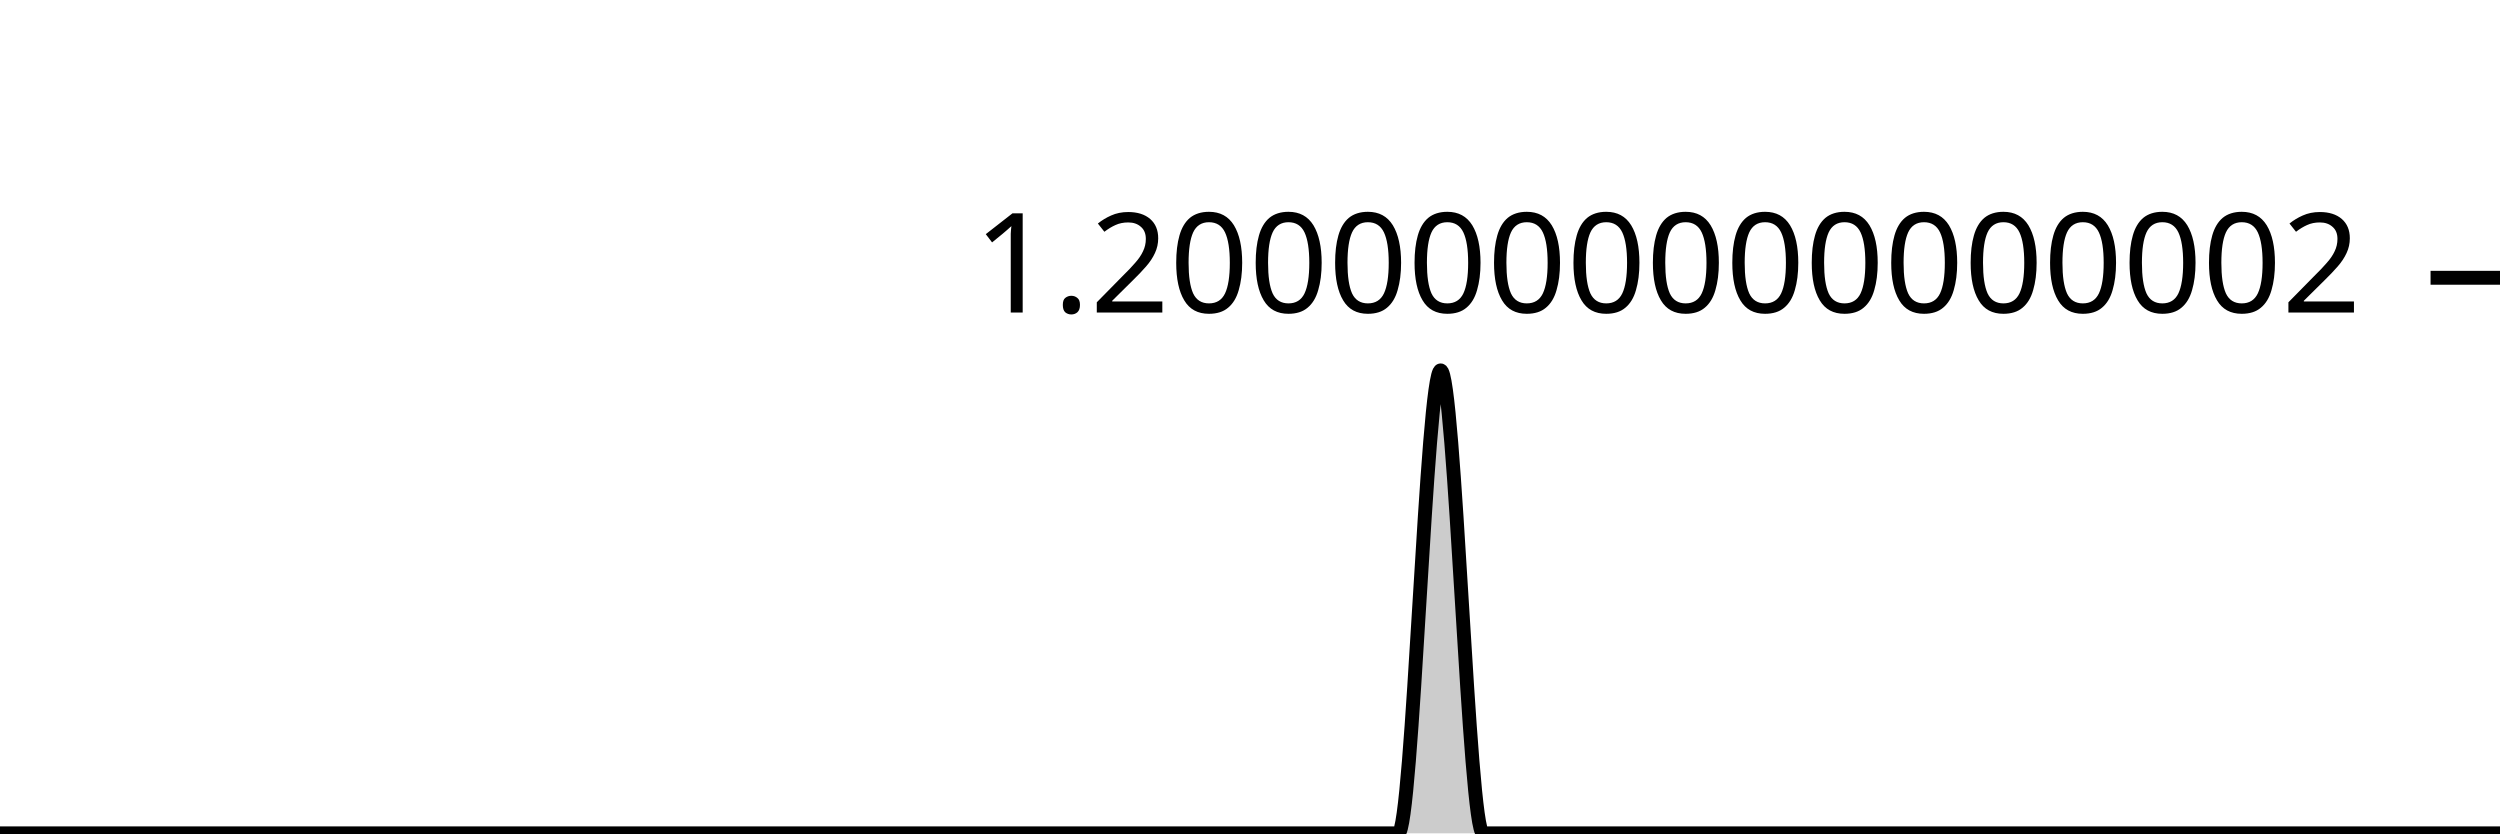
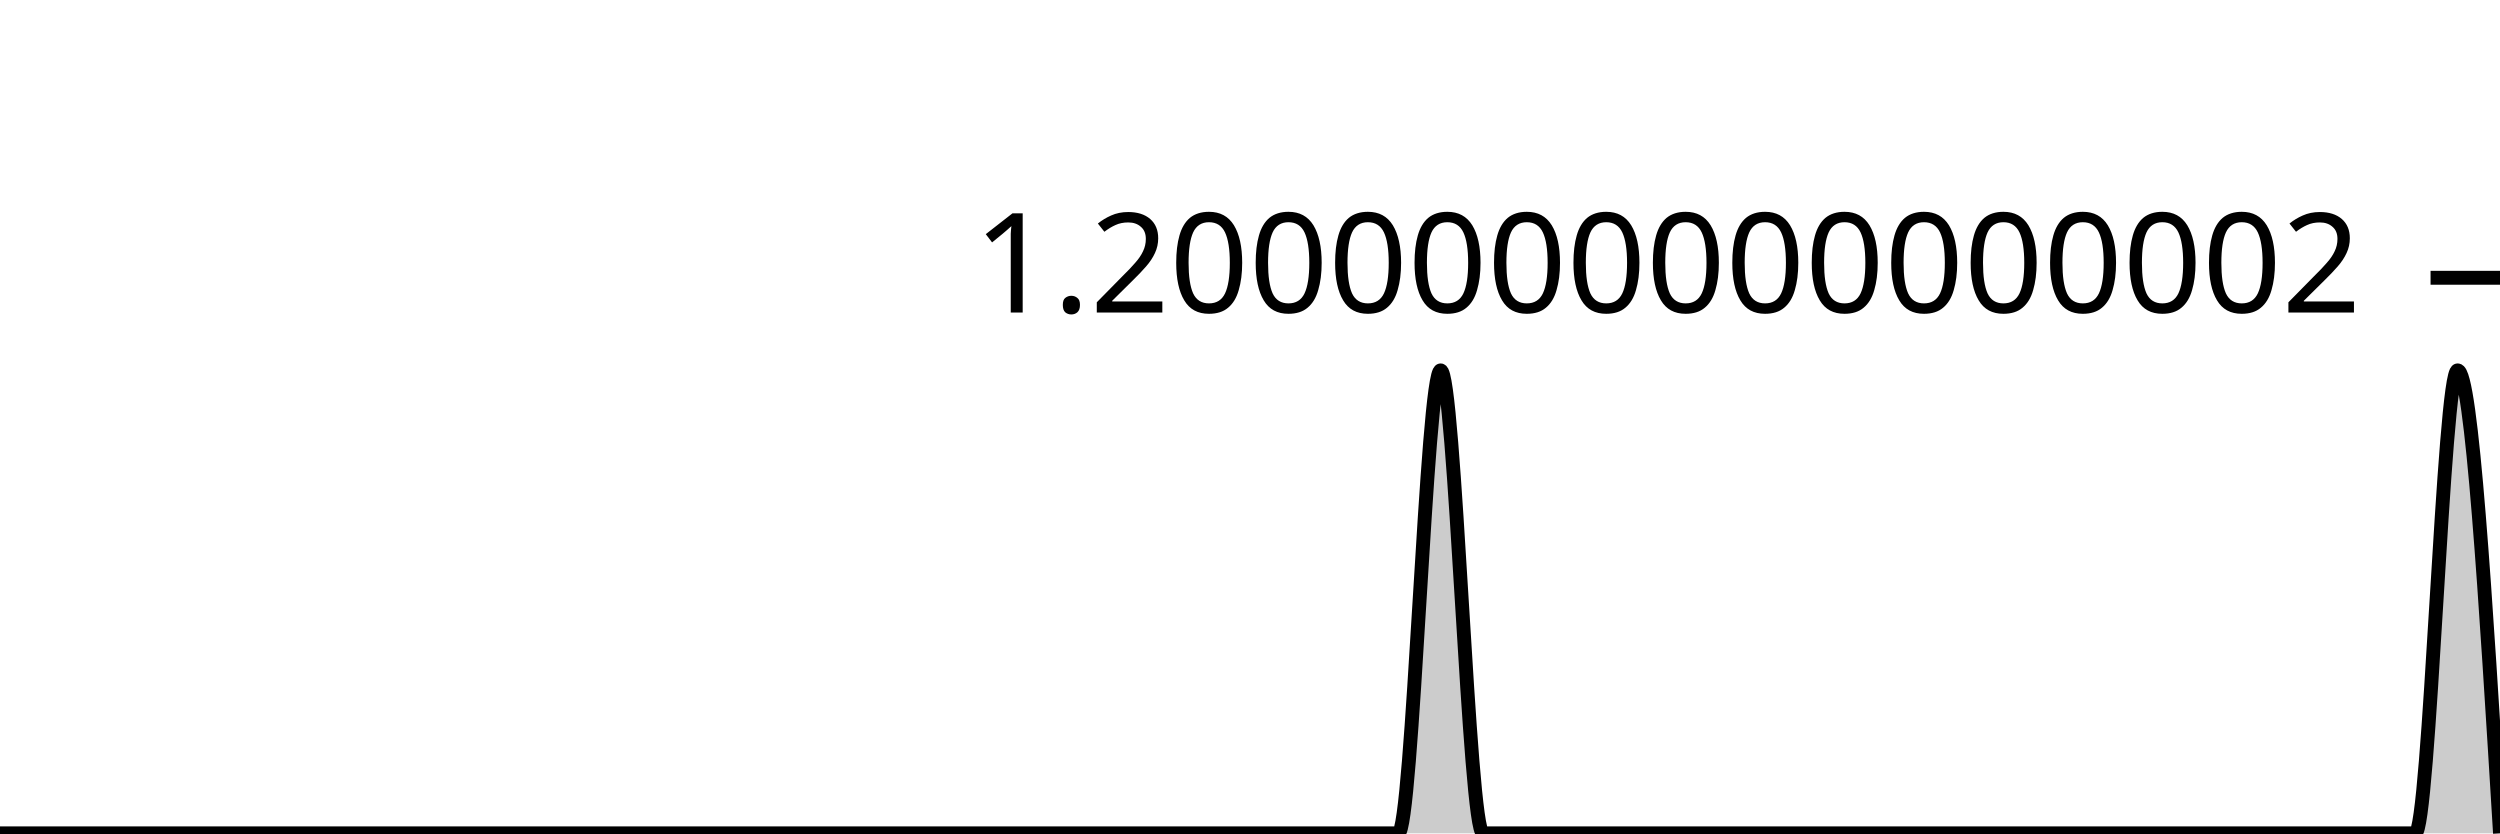
<svg xmlns="http://www.w3.org/2000/svg" viewBox="0 0 180 60">
  <g transform="translate(0,20)">
-     <path class="area" fill="rgba(0, 0, 0, 0.2)" d="M0,40C1.017,40,2.034,40,3.051,40C4.068,40,5.085,40,6.102,40C7.119,40,8.136,40,9.153,40C10.169,40,11.186,40,12.203,40C13.22,40,14.237,40,15.254,40C16.271,40,17.288,40,18.305,40C19.322,40,20.339,40,21.356,40C22.373,40,23.39,40,24.407,40C25.424,40,26.441,40,27.458,40C28.475,40,29.492,40,30.508,40C31.525,40,32.542,40,33.559,40C34.576,40,35.593,40,36.61,40C37.627,40,38.644,40,39.661,40C40.678,40,41.695,40,42.712,40C43.729,40,44.746,40,45.763,40C46.78,40,47.797,40,48.814,40C49.831,40,50.847,40,51.864,40C52.881,40,53.898,40,54.915,40C55.932,40,56.949,40,57.966,40C58.983,40,60,40,61.017,40C62.034,40,63.051,40,64.068,40C65.085,40,66.102,40,67.119,40C68.136,40,69.153,40,70.169,40C71.186,40,72.203,40,73.22,40C74.237,40,75.254,40,76.271,40C77.288,40,78.305,40,79.322,40C80.339,40,81.356,40,82.373,40C83.39,40,84.407,40,85.424,40C86.441,40,87.458,40,88.475,40C89.492,40,90.508,40,91.525,40C92.542,40,93.559,40,94.576,40C95.593,40,96.61,40,97.627,40C98.644,40,99.661,40,100.678,40C101.695,40,102.712,6.667,103.729,6.667C104.746,6.667,105.763,40,106.78,40C107.797,40,108.814,40,109.831,40C110.847,40,111.864,40,112.881,40C113.898,40,114.915,40,115.932,40C116.949,40,117.966,40,118.983,40C120,40,121.017,40,122.034,40C123.051,40,124.068,40,125.085,40C126.102,40,127.119,40,128.136,40C129.153,40,130.169,40,131.186,40C132.203,40,133.22,40,134.237,40C135.254,40,136.271,40,137.288,40C138.305,40,139.322,40,140.339,40C141.356,40,142.373,40,143.39,40C144.407,40,145.424,40,146.441,40C147.458,40,148.475,40,149.492,40C150.508,40,151.525,40,152.542,40C153.559,40,154.576,40,155.593,40C156.61,40,157.627,40,158.644,40C159.661,40,160.678,40,161.695,40C162.712,40,163.729,40,164.746,40C165.763,40,166.78,40,167.797,40C168.814,40,169.831,40,170.847,40C171.864,40,172.881,40,173.898,40C174.915,40,175.932,40,176.949,40C177.966,40,178.983,40,180,40L180,40C178.983,40,177.966,40,176.949,40C175.932,40,174.915,40,173.898,40C172.881,40,171.864,40,170.847,40C169.831,40,168.814,40,167.797,40C166.78,40,165.763,40,164.746,40C163.729,40,162.712,40,161.695,40C160.678,40,159.661,40,158.644,40C157.627,40,156.61,40,155.593,40C154.576,40,153.559,40,152.542,40C151.525,40,150.508,40,149.492,40C148.475,40,147.458,40,146.441,40C145.424,40,144.407,40,143.39,40C142.373,40,141.356,40,140.339,40C139.322,40,138.305,40,137.288,40C136.271,40,135.254,40,134.237,40C133.22,40,132.203,40,131.186,40C130.169,40,129.153,40,128.136,40C127.119,40,126.102,40,125.085,40C124.068,40,123.051,40,122.034,40C121.017,40,120,40,118.983,40C117.966,40,116.949,40,115.932,40C114.915,40,113.898,40,112.881,40C111.864,40,110.847,40,109.831,40C108.814,40,107.797,40,106.78,40C105.763,40,104.746,40,103.729,40C102.712,40,101.695,40,100.678,40C99.661,40,98.644,40,97.627,40C96.61,40,95.593,40,94.576,40C93.559,40,92.542,40,91.525,40C90.508,40,89.492,40,88.475,40C87.458,40,86.441,40,85.424,40C84.407,40,83.39,40,82.373,40C81.356,40,80.339,40,79.322,40C78.305,40,77.288,40,76.271,40C75.254,40,74.237,40,73.22,40C72.203,40,71.186,40,70.169,40C69.153,40,68.136,40,67.119,40C66.102,40,65.085,40,64.068,40C63.051,40,62.034,40,61.017,40C60,40,58.983,40,57.966,40C56.949,40,55.932,40,54.915,40C53.898,40,52.881,40,51.864,40C50.847,40,49.831,40,48.814,40C47.797,40,46.78,40,45.763,40C44.746,40,43.729,40,42.712,40C41.695,40,40.678,40,39.661,40C38.644,40,37.627,40,36.61,40C35.593,40,34.576,40,33.559,40C32.542,40,31.525,40,30.508,40C29.492,40,28.475,40,27.458,40C26.441,40,25.424,40,24.407,40C23.39,40,22.373,40,21.356,40C20.339,40,19.322,40,18.305,40C17.288,40,16.271,40,15.254,40C14.237,40,13.22,40,12.203,40C11.186,40,10.169,40,9.153,40C8.136,40,7.119,40,6.102,40C5.085,40,4.068,40,3.051,40C2.034,40,1.017,40,0,40Z" />
-     <path class="line" stroke="black" fill="none" d="M0,40C1.017,40,2.034,40,3.051,40C4.068,40,5.085,40,6.102,40C7.119,40,8.136,40,9.153,40C10.169,40,11.186,40,12.203,40C13.22,40,14.237,40,15.254,40C16.271,40,17.288,40,18.305,40C19.322,40,20.339,40,21.356,40C22.373,40,23.39,40,24.407,40C25.424,40,26.441,40,27.458,40C28.475,40,29.492,40,30.508,40C31.525,40,32.542,40,33.559,40C34.576,40,35.593,40,36.61,40C37.627,40,38.644,40,39.661,40C40.678,40,41.695,40,42.712,40C43.729,40,44.746,40,45.763,40C46.78,40,47.797,40,48.814,40C49.831,40,50.847,40,51.864,40C52.881,40,53.898,40,54.915,40C55.932,40,56.949,40,57.966,40C58.983,40,60,40,61.017,40C62.034,40,63.051,40,64.068,40C65.085,40,66.102,40,67.119,40C68.136,40,69.153,40,70.169,40C71.186,40,72.203,40,73.22,40C74.237,40,75.254,40,76.271,40C77.288,40,78.305,40,79.322,40C80.339,40,81.356,40,82.373,40C83.39,40,84.407,40,85.424,40C86.441,40,87.458,40,88.475,40C89.492,40,90.508,40,91.525,40C92.542,40,93.559,40,94.576,40C95.593,40,96.61,40,97.627,40C98.644,40,99.661,40,100.678,40C101.695,40,102.712,6.667,103.729,6.667C104.746,6.667,105.763,40,106.78,40C107.797,40,108.814,40,109.831,40C110.847,40,111.864,40,112.881,40C113.898,40,114.915,40,115.932,40C116.949,40,117.966,40,118.983,40C120,40,121.017,40,122.034,40C123.051,40,124.068,40,125.085,40C126.102,40,127.119,40,128.136,40C129.153,40,130.169,40,131.186,40C132.203,40,133.22,40,134.237,40C135.254,40,136.271,40,137.288,40C138.305,40,139.322,40,140.339,40C141.356,40,142.373,40,143.39,40C144.407,40,145.424,40,146.441,40C147.458,40,148.475,40,149.492,40C150.508,40,151.525,40,152.542,40C153.559,40,154.576,40,155.593,40C156.61,40,157.627,40,158.644,40C159.661,40,160.678,40,161.695,40C162.712,40,163.729,40,164.746,40C165.763,40,166.78,40,167.797,40C168.814,40,169.831,40,170.847,40C171.864,40,172.881,40,173.898,40C174.915,40,175.932,40,176.949,40C177.966,40,178.983,40,180,40" />
+     <path class="area" fill="rgba(0, 0, 0, 0.2)" d="M0,40C1.017,40,2.034,40,3.051,40C4.068,40,5.085,40,6.102,40C7.119,40,8.136,40,9.153,40C10.169,40,11.186,40,12.203,40C13.22,40,14.237,40,15.254,40C16.271,40,17.288,40,18.305,40C19.322,40,20.339,40,21.356,40C22.373,40,23.39,40,24.407,40C25.424,40,26.441,40,27.458,40C28.475,40,29.492,40,30.508,40C31.525,40,32.542,40,33.559,40C34.576,40,35.593,40,36.61,40C37.627,40,38.644,40,39.661,40C40.678,40,41.695,40,42.712,40C43.729,40,44.746,40,45.763,40C46.78,40,47.797,40,48.814,40C49.831,40,50.847,40,51.864,40C52.881,40,53.898,40,54.915,40C55.932,40,56.949,40,57.966,40C58.983,40,60,40,61.017,40C62.034,40,63.051,40,64.068,40C65.085,40,66.102,40,67.119,40C68.136,40,69.153,40,70.169,40C71.186,40,72.203,40,73.22,40C74.237,40,75.254,40,76.271,40C77.288,40,78.305,40,79.322,40C80.339,40,81.356,40,82.373,40C83.39,40,84.407,40,85.424,40C86.441,40,87.458,40,88.475,40C89.492,40,90.508,40,91.525,40C92.542,40,93.559,40,94.576,40C95.593,40,96.61,40,97.627,40C98.644,40,99.661,40,100.678,40C101.695,40,102.712,6.667,103.729,6.667C104.746,6.667,105.763,40,106.78,40C107.797,40,108.814,40,109.831,40C110.847,40,111.864,40,112.881,40C113.898,40,114.915,40,115.932,40C116.949,40,117.966,40,118.983,40C120,40,121.017,40,122.034,40C123.051,40,124.068,40,125.085,40C126.102,40,127.119,40,128.136,40C129.153,40,130.169,40,131.186,40C132.203,40,133.22,40,134.237,40C135.254,40,136.271,40,137.288,40C138.305,40,139.322,40,140.339,40C141.356,40,142.373,40,143.39,40C144.407,40,145.424,40,146.441,40C147.458,40,148.475,40,149.492,40C150.508,40,151.525,40,152.542,40C153.559,40,154.576,40,155.593,40C156.61,40,157.627,40,158.644,40C159.661,40,160.678,40,161.695,40C162.712,40,163.729,40,164.746,40C165.763,40,166.78,40,167.797,40C168.814,40,169.831,40,170.847,40C171.864,40,172.881,40,173.898,40C174.915,40,175.932,6.667,176.949,6.667C177.966,6.667,178.983,23.333,180,40L180,40C178.983,40,177.966,40,176.949,40C175.932,40,174.915,40,173.898,40C172.881,40,171.864,40,170.847,40C169.831,40,168.814,40,167.797,40C166.78,40,165.763,40,164.746,40C163.729,40,162.712,40,161.695,40C160.678,40,159.661,40,158.644,40C157.627,40,156.61,40,155.593,40C154.576,40,153.559,40,152.542,40C151.525,40,150.508,40,149.492,40C148.475,40,147.458,40,146.441,40C145.424,40,144.407,40,143.39,40C142.373,40,141.356,40,140.339,40C139.322,40,138.305,40,137.288,40C136.271,40,135.254,40,134.237,40C133.22,40,132.203,40,131.186,40C130.169,40,129.153,40,128.136,40C127.119,40,126.102,40,125.085,40C124.068,40,123.051,40,122.034,40C121.017,40,120,40,118.983,40C117.966,40,116.949,40,115.932,40C114.915,40,113.898,40,112.881,40C111.864,40,110.847,40,109.831,40C108.814,40,107.797,40,106.78,40C105.763,40,104.746,40,103.729,40C102.712,40,101.695,40,100.678,40C99.661,40,98.644,40,97.627,40C96.61,40,95.593,40,94.576,40C93.559,40,92.542,40,91.525,40C90.508,40,89.492,40,88.475,40C87.458,40,86.441,40,85.424,40C84.407,40,83.39,40,82.373,40C81.356,40,80.339,40,79.322,40C78.305,40,77.288,40,76.271,40C75.254,40,74.237,40,73.22,40C72.203,40,71.186,40,70.169,40C69.153,40,68.136,40,67.119,40C66.102,40,65.085,40,64.068,40C63.051,40,62.034,40,61.017,40C60,40,58.983,40,57.966,40C56.949,40,55.932,40,54.915,40C53.898,40,52.881,40,51.864,40C50.847,40,49.831,40,48.814,40C47.797,40,46.78,40,45.763,40C44.746,40,43.729,40,42.712,40C41.695,40,40.678,40,39.661,40C38.644,40,37.627,40,36.61,40C35.593,40,34.576,40,33.559,40C32.542,40,31.525,40,30.508,40C29.492,40,28.475,40,27.458,40C26.441,40,25.424,40,24.407,40C23.39,40,22.373,40,21.356,40C20.339,40,19.322,40,18.305,40C17.288,40,16.271,40,15.254,40C14.237,40,13.22,40,12.203,40C11.186,40,10.169,40,9.153,40C8.136,40,7.119,40,6.102,40C5.085,40,4.068,40,3.051,40C2.034,40,1.017,40,0,40Z" />
+     <path class="line" stroke="black" fill="none" d="M0,40C1.017,40,2.034,40,3.051,40C4.068,40,5.085,40,6.102,40C7.119,40,8.136,40,9.153,40C10.169,40,11.186,40,12.203,40C13.22,40,14.237,40,15.254,40C16.271,40,17.288,40,18.305,40C19.322,40,20.339,40,21.356,40C22.373,40,23.39,40,24.407,40C25.424,40,26.441,40,27.458,40C28.475,40,29.492,40,30.508,40C31.525,40,32.542,40,33.559,40C34.576,40,35.593,40,36.61,40C37.627,40,38.644,40,39.661,40C40.678,40,41.695,40,42.712,40C43.729,40,44.746,40,45.763,40C46.78,40,47.797,40,48.814,40C49.831,40,50.847,40,51.864,40C52.881,40,53.898,40,54.915,40C55.932,40,56.949,40,57.966,40C58.983,40,60,40,61.017,40C62.034,40,63.051,40,64.068,40C65.085,40,66.102,40,67.119,40C68.136,40,69.153,40,70.169,40C71.186,40,72.203,40,73.22,40C74.237,40,75.254,40,76.271,40C77.288,40,78.305,40,79.322,40C80.339,40,81.356,40,82.373,40C83.39,40,84.407,40,85.424,40C86.441,40,87.458,40,88.475,40C89.492,40,90.508,40,91.525,40C92.542,40,93.559,40,94.576,40C95.593,40,96.61,40,97.627,40C98.644,40,99.661,40,100.678,40C101.695,40,102.712,6.667,103.729,6.667C104.746,6.667,105.763,40,106.78,40C107.797,40,108.814,40,109.831,40C110.847,40,111.864,40,112.881,40C113.898,40,114.915,40,115.932,40C116.949,40,117.966,40,118.983,40C120,40,121.017,40,122.034,40C123.051,40,124.068,40,125.085,40C126.102,40,127.119,40,128.136,40C129.153,40,130.169,40,131.186,40C132.203,40,133.22,40,134.237,40C135.254,40,136.271,40,137.288,40C138.305,40,139.322,40,140.339,40C141.356,40,142.373,40,143.39,40C144.407,40,145.424,40,146.441,40C147.458,40,148.475,40,149.492,40C150.508,40,151.525,40,152.542,40C153.559,40,154.576,40,155.593,40C156.61,40,157.627,40,158.644,40C159.661,40,160.678,40,161.695,40C162.712,40,163.729,40,164.746,40C165.763,40,166.78,40,167.797,40C168.814,40,169.831,40,170.847,40C171.864,40,172.881,40,173.898,40C174.915,40,175.932,6.667,176.949,6.667C177.966,6.667,178.983,23.333,180,40" />
    <path class="axis-ceiling" stroke-width="1" stroke="black" fill="none" d="M175,0L180,0" />
    <text class="axis-ceiling-label" font-family="sans-serif" text-anchor="end" font-size="10px" x="170" y="2.5">1.2000000000000002</text>
  </g>
</svg>
